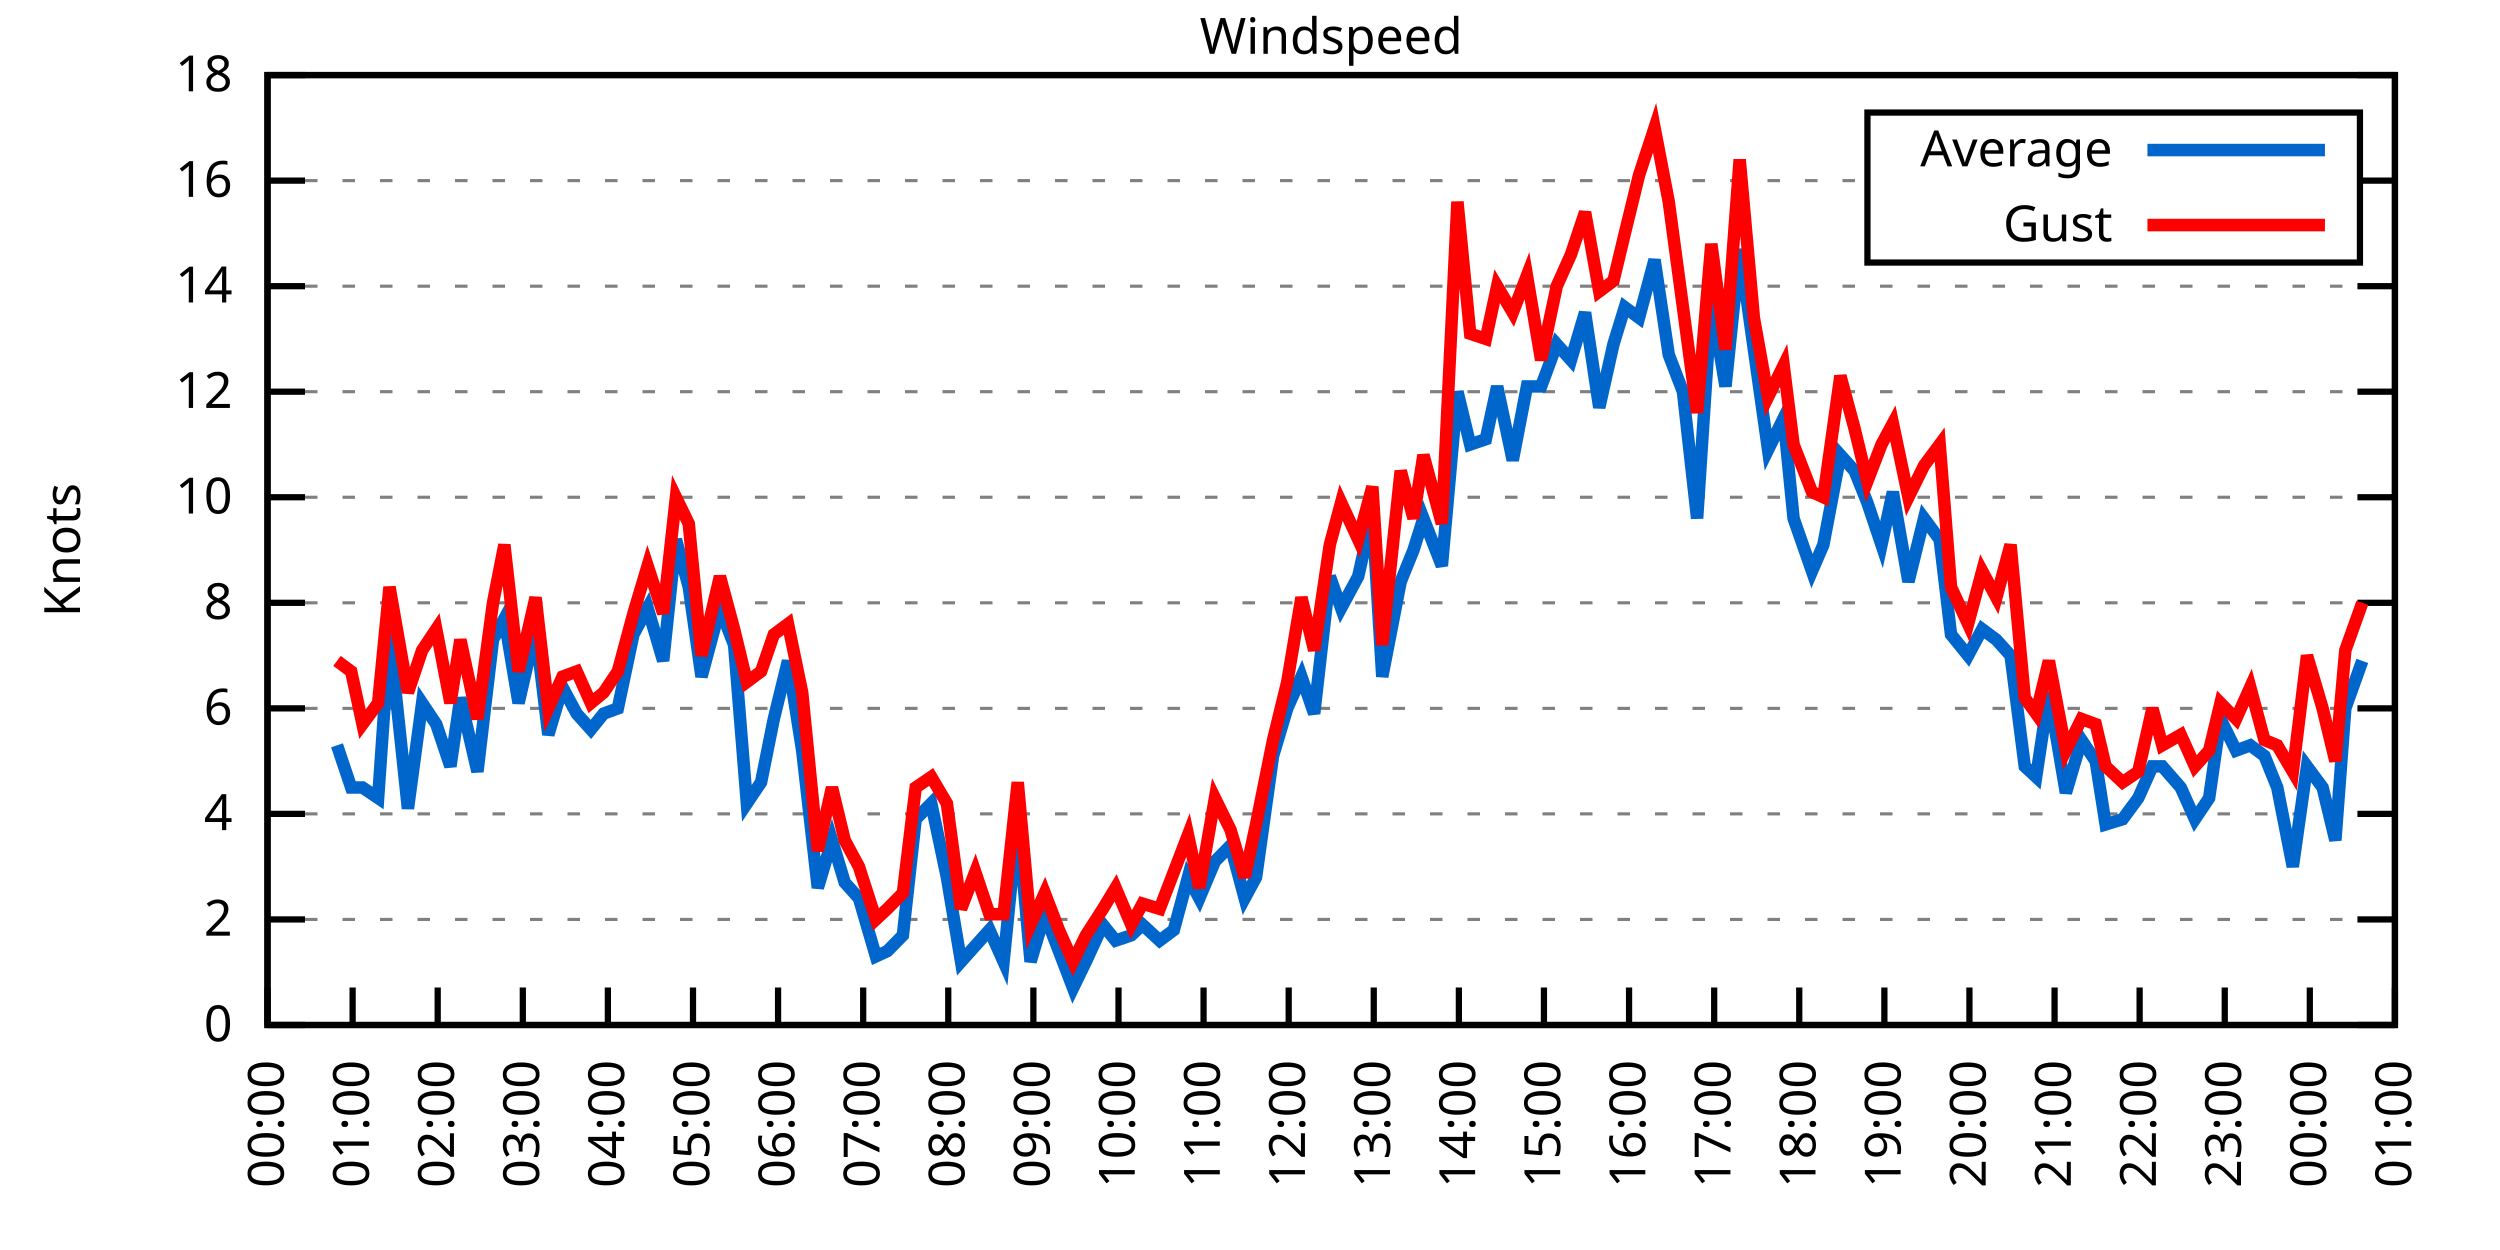
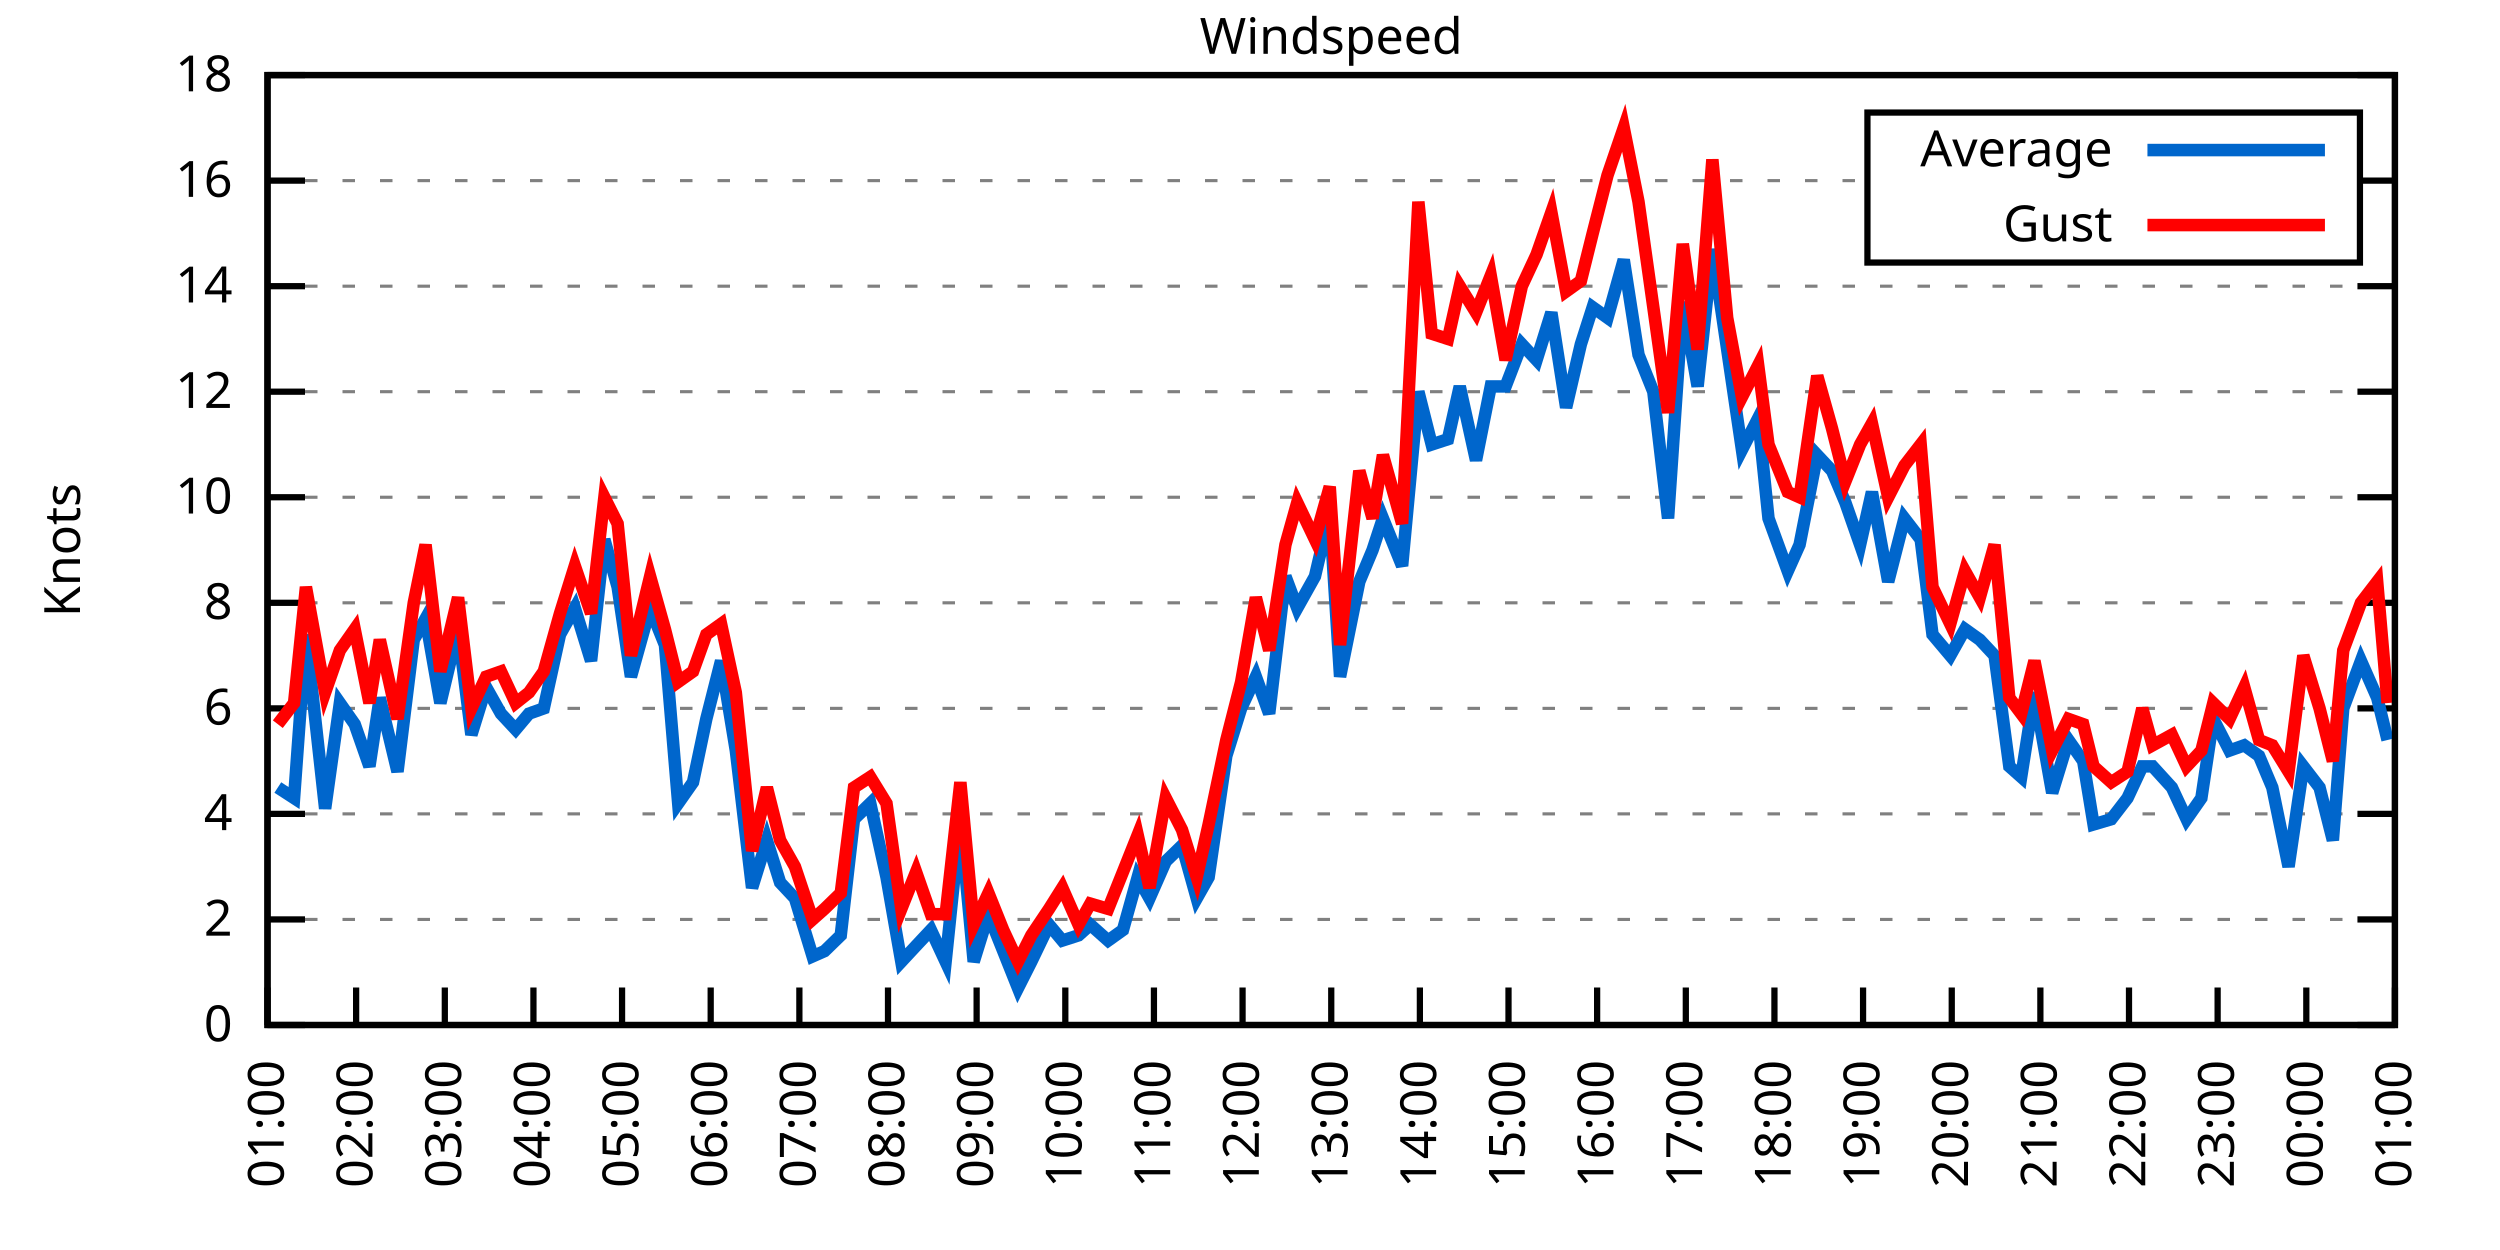
<svg xmlns="http://www.w3.org/2000/svg" xmlns:xlink="http://www.w3.org/1999/xlink" width="400" height="200" viewBox="0 0 400 200">
  <g id="gnuplot_canvas">
    <rect x="0" y="0" width="400" height="200" fill="none" />
    <defs>
      <circle id="gpDot" r="0.5" stroke-width="0.5" stroke="currentColor" />
      <path id="gpPt0" stroke-width="0.333" stroke="currentColor" d="M-1,0 h2 M0,-1 v2" />
      <path id="gpPt1" stroke-width="0.333" stroke="currentColor" d="M-1,-1 L1,1 M1,-1 L-1,1" />
      <path id="gpPt2" stroke-width="0.333" stroke="currentColor" d="M-1,0 L1,0 M0,-1 L0,1 M-1,-1 L1,1 M-1,1 L1,-1" />
      <rect id="gpPt3" stroke-width="0.333" stroke="currentColor" x="-1" y="-1" width="2" height="2" />
      <rect id="gpPt4" stroke-width="0.333" stroke="currentColor" fill="currentColor" x="-1" y="-1" width="2" height="2" />
      <circle id="gpPt5" stroke-width="0.333" stroke="currentColor" cx="0" cy="0" r="1" />
      <use xlink:href="#gpPt5" id="gpPt6" fill="currentColor" stroke="none" />
      <path id="gpPt7" stroke-width="0.333" stroke="currentColor" d="M0,-1.33 L-1.33,0.67 L1.33,0.67 z" />
      <use xlink:href="#gpPt7" id="gpPt8" fill="currentColor" stroke="none" />
      <use xlink:href="#gpPt7" id="gpPt9" stroke="currentColor" transform="rotate(180)" />
      <use xlink:href="#gpPt9" id="gpPt10" fill="currentColor" stroke="none" />
      <use xlink:href="#gpPt3" id="gpPt11" stroke="currentColor" transform="rotate(45)" />
      <use xlink:href="#gpPt11" id="gpPt12" fill="currentColor" stroke="none" />
      <path id="gpPt13" stroke-width="0.333" stroke="currentColor" d="M0,1.330 L1.265,0.411 L0.782,-1.067 L-0.782,-1.076 L-1.265,0.411 z" />
      <use xlink:href="#gpPt13" id="gpPt14" fill="currentColor" stroke="none" />
      <filter id="textbox" filterUnits="objectBoundingBox" x="0" y="0" height="1" width="1">
        <feFlood flood-color="white" flood-opacity="1" result="bgnd" />
        <feComposite in="SourceGraphic" in2="bgnd" operator="atop" />
      </filter>
      <filter id="greybox" filterUnits="objectBoundingBox" x="0" y="0" height="1" width="1">
        <feFlood flood-color="lightgrey" flood-opacity="1" result="grey" />
        <feComposite in="SourceGraphic" in2="grey" operator="atop" />
      </filter>
    </defs>
    <g fill="none" color="white" stroke="currentColor" stroke-width="1.00" stroke-linecap="butt" stroke-linejoin="miter">
</g>
    <g fill="none" color="black" stroke="currentColor" stroke-width="1.00" stroke-linecap="butt" stroke-linejoin="miter">
      <g stroke="none" shape-rendering="crispEdges">
        <polygon fill="rgb(255, 255, 255)" points="42.80,164.00 383.18,164.00 383.18,12.02 42.80,12.02 " />
      </g>
    </g>
    <g fill="none" color="black" stroke="currentColor" stroke-width="1.00" stroke-linecap="butt" stroke-linejoin="miter">
</g>
    <g fill="none" color="black" stroke="black" stroke-width="0.50" stroke-linecap="butt" stroke-linejoin="miter">
</g>
    <g fill="none" color="gray" stroke="currentColor" stroke-width="0.50" stroke-linecap="butt" stroke-linejoin="miter">
      <path stroke="gray" stroke-dasharray="2,4" class="gridline" d="M42.80,164.00 L383.19,164.00  " />
    </g>
    <g fill="none" color="gray" stroke="gray" stroke-width="1.00" stroke-linecap="butt" stroke-linejoin="miter">
</g>
    <g fill="none" color="black" stroke="currentColor" stroke-width="1.00" stroke-linecap="butt" stroke-linejoin="miter">
      <path stroke="black" d="M42.80,164.00 L48.80,164.00 M383.19,164.00 L377.19,164.00  " />
      <g transform="translate(37.20,166.60)" stroke="none" fill="black" font-family="Sans" font-size="8.00" text-anchor="end">
        <text>
          <tspan font-family="Sans"> 0</tspan>
        </text>
      </g>
    </g>
    <g fill="none" color="black" stroke="currentColor" stroke-width="1.00" stroke-linecap="butt" stroke-linejoin="miter">
</g>
    <g fill="none" color="black" stroke="black" stroke-width="0.50" stroke-linecap="butt" stroke-linejoin="miter">
</g>
    <g fill="none" color="gray" stroke="currentColor" stroke-width="0.50" stroke-linecap="butt" stroke-linejoin="miter">
      <path stroke="gray" stroke-dasharray="2,4" class="gridline" d="M42.80,147.11 L383.19,147.11  " />
    </g>
    <g fill="none" color="gray" stroke="gray" stroke-width="1.00" stroke-linecap="butt" stroke-linejoin="miter">
</g>
    <g fill="none" color="black" stroke="currentColor" stroke-width="1.00" stroke-linecap="butt" stroke-linejoin="miter">
      <path stroke="black" d="M42.80,147.11 L48.80,147.11 M383.19,147.11 L377.19,147.11  " />
      <g transform="translate(37.20,149.71)" stroke="none" fill="black" font-family="Sans" font-size="8.00" text-anchor="end">
        <text>
          <tspan font-family="Sans"> 2</tspan>
        </text>
      </g>
    </g>
    <g fill="none" color="black" stroke="currentColor" stroke-width="1.00" stroke-linecap="butt" stroke-linejoin="miter">
</g>
    <g fill="none" color="black" stroke="black" stroke-width="0.50" stroke-linecap="butt" stroke-linejoin="miter">
</g>
    <g fill="none" color="gray" stroke="currentColor" stroke-width="0.50" stroke-linecap="butt" stroke-linejoin="miter">
      <path stroke="gray" stroke-dasharray="2,4" class="gridline" d="M42.80,130.22 L383.19,130.22  " />
    </g>
    <g fill="none" color="gray" stroke="gray" stroke-width="1.00" stroke-linecap="butt" stroke-linejoin="miter">
</g>
    <g fill="none" color="black" stroke="currentColor" stroke-width="1.00" stroke-linecap="butt" stroke-linejoin="miter">
      <path stroke="black" d="M42.80,130.22 L48.80,130.22 M383.19,130.22 L377.19,130.22  " />
      <g transform="translate(37.20,132.82)" stroke="none" fill="black" font-family="Sans" font-size="8.00" text-anchor="end">
        <text>
          <tspan font-family="Sans"> 4</tspan>
        </text>
      </g>
    </g>
    <g fill="none" color="black" stroke="currentColor" stroke-width="1.00" stroke-linecap="butt" stroke-linejoin="miter">
</g>
    <g fill="none" color="black" stroke="black" stroke-width="0.50" stroke-linecap="butt" stroke-linejoin="miter">
</g>
    <g fill="none" color="gray" stroke="currentColor" stroke-width="0.50" stroke-linecap="butt" stroke-linejoin="miter">
      <path stroke="gray" stroke-dasharray="2,4" class="gridline" d="M42.80,113.34 L383.19,113.34  " />
    </g>
    <g fill="none" color="gray" stroke="gray" stroke-width="1.00" stroke-linecap="butt" stroke-linejoin="miter">
</g>
    <g fill="none" color="black" stroke="currentColor" stroke-width="1.00" stroke-linecap="butt" stroke-linejoin="miter">
      <path stroke="black" d="M42.80,113.34 L48.80,113.34 M383.19,113.34 L377.19,113.34  " />
      <g transform="translate(37.20,115.94)" stroke="none" fill="black" font-family="Sans" font-size="8.00" text-anchor="end">
        <text>
          <tspan font-family="Sans"> 6</tspan>
        </text>
      </g>
    </g>
    <g fill="none" color="black" stroke="currentColor" stroke-width="1.00" stroke-linecap="butt" stroke-linejoin="miter">
</g>
    <g fill="none" color="black" stroke="black" stroke-width="0.50" stroke-linecap="butt" stroke-linejoin="miter">
</g>
    <g fill="none" color="gray" stroke="currentColor" stroke-width="0.50" stroke-linecap="butt" stroke-linejoin="miter">
      <path stroke="gray" stroke-dasharray="2,4" class="gridline" d="M42.80,96.45 L383.19,96.45  " />
    </g>
    <g fill="none" color="gray" stroke="gray" stroke-width="1.00" stroke-linecap="butt" stroke-linejoin="miter">
</g>
    <g fill="none" color="black" stroke="currentColor" stroke-width="1.00" stroke-linecap="butt" stroke-linejoin="miter">
      <path stroke="black" d="M42.80,96.45 L48.80,96.45 M383.19,96.45 L377.19,96.45  " />
      <g transform="translate(37.20,99.05)" stroke="none" fill="black" font-family="Sans" font-size="8.00" text-anchor="end">
        <text>
          <tspan font-family="Sans"> 8</tspan>
        </text>
      </g>
    </g>
    <g fill="none" color="black" stroke="currentColor" stroke-width="1.00" stroke-linecap="butt" stroke-linejoin="miter">
</g>
    <g fill="none" color="black" stroke="black" stroke-width="0.50" stroke-linecap="butt" stroke-linejoin="miter">
</g>
    <g fill="none" color="gray" stroke="currentColor" stroke-width="0.50" stroke-linecap="butt" stroke-linejoin="miter">
      <path stroke="gray" stroke-dasharray="2,4" class="gridline" d="M42.80,79.56 L383.19,79.56  " />
    </g>
    <g fill="none" color="gray" stroke="gray" stroke-width="1.00" stroke-linecap="butt" stroke-linejoin="miter">
</g>
    <g fill="none" color="black" stroke="currentColor" stroke-width="1.00" stroke-linecap="butt" stroke-linejoin="miter">
      <path stroke="black" d="M42.80,79.56 L48.80,79.56 M383.19,79.56 L377.19,79.56  " />
      <g transform="translate(37.20,82.16)" stroke="none" fill="black" font-family="Sans" font-size="8.00" text-anchor="end">
        <text>
          <tspan font-family="Sans"> 10</tspan>
        </text>
      </g>
    </g>
    <g fill="none" color="black" stroke="currentColor" stroke-width="1.00" stroke-linecap="butt" stroke-linejoin="miter">
</g>
    <g fill="none" color="black" stroke="black" stroke-width="0.50" stroke-linecap="butt" stroke-linejoin="miter">
</g>
    <g fill="none" color="gray" stroke="currentColor" stroke-width="0.50" stroke-linecap="butt" stroke-linejoin="miter">
      <path stroke="gray" stroke-dasharray="2,4" class="gridline" d="M42.80,62.67 L383.19,62.67  " />
    </g>
    <g fill="none" color="gray" stroke="gray" stroke-width="1.00" stroke-linecap="butt" stroke-linejoin="miter">
</g>
    <g fill="none" color="black" stroke="currentColor" stroke-width="1.00" stroke-linecap="butt" stroke-linejoin="miter">
      <path stroke="black" d="M42.80,62.67 L48.80,62.67 M383.19,62.67 L377.19,62.67  " />
      <g transform="translate(37.20,65.27)" stroke="none" fill="black" font-family="Sans" font-size="8.00" text-anchor="end">
        <text>
          <tspan font-family="Sans"> 12</tspan>
        </text>
      </g>
    </g>
    <g fill="none" color="black" stroke="currentColor" stroke-width="1.00" stroke-linecap="butt" stroke-linejoin="miter">
</g>
    <g fill="none" color="black" stroke="black" stroke-width="0.50" stroke-linecap="butt" stroke-linejoin="miter">
</g>
    <g fill="none" color="gray" stroke="currentColor" stroke-width="0.50" stroke-linecap="butt" stroke-linejoin="miter">
      <path stroke="gray" stroke-dasharray="2,4" class="gridline" d="M42.80,45.79 L383.19,45.79  " />
    </g>
    <g fill="none" color="gray" stroke="gray" stroke-width="1.00" stroke-linecap="butt" stroke-linejoin="miter">
</g>
    <g fill="none" color="black" stroke="currentColor" stroke-width="1.00" stroke-linecap="butt" stroke-linejoin="miter">
      <path stroke="black" d="M42.80,45.79 L48.80,45.79 M383.19,45.79 L377.19,45.79  " />
      <g transform="translate(37.20,48.39)" stroke="none" fill="black" font-family="Sans" font-size="8.00" text-anchor="end">
        <text>
          <tspan font-family="Sans"> 14</tspan>
        </text>
      </g>
    </g>
    <g fill="none" color="black" stroke="currentColor" stroke-width="1.00" stroke-linecap="butt" stroke-linejoin="miter">
</g>
    <g fill="none" color="black" stroke="black" stroke-width="0.50" stroke-linecap="butt" stroke-linejoin="miter">
</g>
    <g fill="none" color="gray" stroke="currentColor" stroke-width="0.50" stroke-linecap="butt" stroke-linejoin="miter">
      <path stroke="gray" stroke-dasharray="2,4" class="gridline" d="M42.80,28.90 L298.79,28.90 M377.59,28.90 L383.19,28.90  " />
    </g>
    <g fill="none" color="gray" stroke="gray" stroke-width="1.00" stroke-linecap="butt" stroke-linejoin="miter">
</g>
    <g fill="none" color="black" stroke="currentColor" stroke-width="1.00" stroke-linecap="butt" stroke-linejoin="miter">
      <path stroke="black" d="M42.80,28.90 L48.80,28.90 M383.19,28.90 L377.19,28.90  " />
      <g transform="translate(37.20,31.50)" stroke="none" fill="black" font-family="Sans" font-size="8.00" text-anchor="end">
        <text>
          <tspan font-family="Sans"> 16</tspan>
        </text>
      </g>
    </g>
    <g fill="none" color="black" stroke="currentColor" stroke-width="1.00" stroke-linecap="butt" stroke-linejoin="miter">
</g>
    <g fill="none" color="black" stroke="black" stroke-width="0.50" stroke-linecap="butt" stroke-linejoin="miter">
</g>
    <g fill="none" color="gray" stroke="currentColor" stroke-width="0.50" stroke-linecap="butt" stroke-linejoin="miter">
      <path stroke="gray" stroke-dasharray="2,4" class="gridline" d="M42.80,12.01 L383.19,12.01  " />
    </g>
    <g fill="none" color="gray" stroke="gray" stroke-width="1.00" stroke-linecap="butt" stroke-linejoin="miter">
</g>
    <g fill="none" color="black" stroke="currentColor" stroke-width="1.00" stroke-linecap="butt" stroke-linejoin="miter">
      <path stroke="black" d="M42.80,12.01 L48.80,12.01 M383.19,12.01 L377.19,12.01  " />
      <g transform="translate(37.20,14.61)" stroke="none" fill="black" font-family="Sans" font-size="8.00" text-anchor="end">
        <text>
          <tspan font-family="Sans"> 18</tspan>
        </text>
      </g>
    </g>
    <g fill="none" color="black" stroke="currentColor" stroke-width="1.00" stroke-linecap="butt" stroke-linejoin="miter">
      <path stroke="black" d="M42.80,164.00 L42.80,158.00  " />
      <g transform="translate(45.40,169.60) rotate(270.00)" stroke="none" fill="black" font-family="Sans" font-size="8.00" text-anchor="end">
        <text>
-           <tspan font-family="Sans">00:00</tspan>
-         </text>
-       </g>
-     </g>
-     <g fill="none" color="black" stroke="currentColor" stroke-width="1.00" stroke-linecap="butt" stroke-linejoin="miter">
-       <path stroke="black" d="M56.42,164.00 L56.42,158.00  " />
-       <g transform="translate(59.02,169.60) rotate(270.00)" stroke="none" fill="black" font-family="Sans" font-size="8.00" text-anchor="end">
-         <text>
          <tspan font-family="Sans">01:00</tspan>
        </text>
      </g>
    </g>
    <g fill="none" color="black" stroke="currentColor" stroke-width="1.00" stroke-linecap="butt" stroke-linejoin="miter">
-       <path stroke="black" d="M70.03,164.00 L70.03,158.00  " />
-       <g transform="translate(72.63,169.60) rotate(270.00)" stroke="none" fill="black" font-family="Sans" font-size="8.00" text-anchor="end">
+       <path stroke="black" d="M56.98,164.00 L56.98,158.00  " />
+       <g transform="translate(59.58,169.60) rotate(270.00)" stroke="none" fill="black" font-family="Sans" font-size="8.00" text-anchor="end">
        <text>
          <tspan font-family="Sans">02:00</tspan>
        </text>
      </g>
    </g>
    <g fill="none" color="black" stroke="currentColor" stroke-width="1.00" stroke-linecap="butt" stroke-linejoin="miter">
-       <path stroke="black" d="M83.65,164.00 L83.65,158.00  " />
-       <g transform="translate(86.25,169.60) rotate(270.00)" stroke="none" fill="black" font-family="Sans" font-size="8.00" text-anchor="end">
+       <path stroke="black" d="M71.17,164.00 L71.17,158.00  " />
+       <g transform="translate(73.77,169.60) rotate(270.00)" stroke="none" fill="black" font-family="Sans" font-size="8.00" text-anchor="end">
        <text>
          <tspan font-family="Sans">03:00</tspan>
        </text>
      </g>
    </g>
    <g fill="none" color="black" stroke="currentColor" stroke-width="1.00" stroke-linecap="butt" stroke-linejoin="miter">
-       <path stroke="black" d="M97.26,164.00 L97.26,158.00  " />
-       <g transform="translate(99.86,169.60) rotate(270.00)" stroke="none" fill="black" font-family="Sans" font-size="8.00" text-anchor="end">
+       <path stroke="black" d="M85.35,164.00 L85.35,158.00  " />
+       <g transform="translate(87.95,169.60) rotate(270.00)" stroke="none" fill="black" font-family="Sans" font-size="8.00" text-anchor="end">
        <text>
          <tspan font-family="Sans">04:00</tspan>
        </text>
      </g>
    </g>
    <g fill="none" color="black" stroke="currentColor" stroke-width="1.00" stroke-linecap="butt" stroke-linejoin="miter">
-       <path stroke="black" d="M110.88,164.00 L110.88,158.00  " />
-       <g transform="translate(113.48,169.60) rotate(270.00)" stroke="none" fill="black" font-family="Sans" font-size="8.00" text-anchor="end">
+       <path stroke="black" d="M99.53,164.00 L99.53,158.00  " />
+       <g transform="translate(102.13,169.60) rotate(270.00)" stroke="none" fill="black" font-family="Sans" font-size="8.00" text-anchor="end">
        <text>
          <tspan font-family="Sans">05:00</tspan>
        </text>
      </g>
    </g>
    <g fill="none" color="black" stroke="currentColor" stroke-width="1.00" stroke-linecap="butt" stroke-linejoin="miter">
-       <path stroke="black" d="M124.49,164.00 L124.49,158.00  " />
-       <g transform="translate(127.09,169.60) rotate(270.00)" stroke="none" fill="black" font-family="Sans" font-size="8.00" text-anchor="end">
+       <path stroke="black" d="M113.71,164.00 L113.71,158.00  " />
+       <g transform="translate(116.31,169.60) rotate(270.00)" stroke="none" fill="black" font-family="Sans" font-size="8.00" text-anchor="end">
        <text>
          <tspan font-family="Sans">06:00</tspan>
        </text>
      </g>
    </g>
    <g fill="none" color="black" stroke="currentColor" stroke-width="1.00" stroke-linecap="butt" stroke-linejoin="miter">
-       <path stroke="black" d="M138.11,164.00 L138.11,158.00  " />
-       <g transform="translate(140.71,169.60) rotate(270.00)" stroke="none" fill="black" font-family="Sans" font-size="8.00" text-anchor="end">
+       <path stroke="black" d="M127.90,164.00 L127.90,158.00  " />
+       <g transform="translate(130.50,169.60) rotate(270.00)" stroke="none" fill="black" font-family="Sans" font-size="8.00" text-anchor="end">
        <text>
          <tspan font-family="Sans">07:00</tspan>
        </text>
      </g>
    </g>
    <g fill="none" color="black" stroke="currentColor" stroke-width="1.00" stroke-linecap="butt" stroke-linejoin="miter">
-       <path stroke="black" d="M151.72,164.00 L151.72,158.00  " />
-       <g transform="translate(154.32,169.60) rotate(270.00)" stroke="none" fill="black" font-family="Sans" font-size="8.00" text-anchor="end">
+       <path stroke="black" d="M142.08,164.00 L142.08,158.00  " />
+       <g transform="translate(144.68,169.60) rotate(270.00)" stroke="none" fill="black" font-family="Sans" font-size="8.00" text-anchor="end">
        <text>
          <tspan font-family="Sans">08:00</tspan>
        </text>
      </g>
    </g>
    <g fill="none" color="black" stroke="currentColor" stroke-width="1.00" stroke-linecap="butt" stroke-linejoin="miter">
-       <path stroke="black" d="M165.34,164.00 L165.34,158.00  " />
-       <g transform="translate(167.94,169.60) rotate(270.00)" stroke="none" fill="black" font-family="Sans" font-size="8.00" text-anchor="end">
+       <path stroke="black" d="M156.26,164.00 L156.26,158.00  " />
+       <g transform="translate(158.86,169.60) rotate(270.00)" stroke="none" fill="black" font-family="Sans" font-size="8.00" text-anchor="end">
        <text>
          <tspan font-family="Sans">09:00</tspan>
        </text>
      </g>
    </g>
    <g fill="none" color="black" stroke="currentColor" stroke-width="1.00" stroke-linecap="butt" stroke-linejoin="miter">
-       <path stroke="black" d="M178.96,164.00 L178.96,158.00  " />
-       <g transform="translate(181.56,169.60) rotate(270.00)" stroke="none" fill="black" font-family="Sans" font-size="8.00" text-anchor="end">
+       <path stroke="black" d="M170.45,164.00 L170.45,158.00  " />
+       <g transform="translate(173.05,169.60) rotate(270.00)" stroke="none" fill="black" font-family="Sans" font-size="8.00" text-anchor="end">
        <text>
          <tspan font-family="Sans">10:00</tspan>
        </text>
      </g>
    </g>
    <g fill="none" color="black" stroke="currentColor" stroke-width="1.00" stroke-linecap="butt" stroke-linejoin="miter">
-       <path stroke="black" d="M192.57,164.00 L192.57,158.00  " />
-       <g transform="translate(195.17,169.60) rotate(270.00)" stroke="none" fill="black" font-family="Sans" font-size="8.00" text-anchor="end">
+       <path stroke="black" d="M184.63,164.00 L184.63,158.00  " />
+       <g transform="translate(187.23,169.60) rotate(270.00)" stroke="none" fill="black" font-family="Sans" font-size="8.00" text-anchor="end">
        <text>
          <tspan font-family="Sans">11:00</tspan>
        </text>
      </g>
    </g>
    <g fill="none" color="black" stroke="currentColor" stroke-width="1.00" stroke-linecap="butt" stroke-linejoin="miter">
-       <path stroke="black" d="M206.19,164.00 L206.19,158.00  " />
-       <g transform="translate(208.79,169.60) rotate(270.00)" stroke="none" fill="black" font-family="Sans" font-size="8.00" text-anchor="end">
+       <path stroke="black" d="M198.81,164.00 L198.81,158.00  " />
+       <g transform="translate(201.41,169.60) rotate(270.00)" stroke="none" fill="black" font-family="Sans" font-size="8.00" text-anchor="end">
        <text>
          <tspan font-family="Sans">12:00</tspan>
        </text>
      </g>
    </g>
    <g fill="none" color="black" stroke="currentColor" stroke-width="1.00" stroke-linecap="butt" stroke-linejoin="miter">
-       <path stroke="black" d="M219.80,164.00 L219.80,158.00  " />
-       <g transform="translate(222.40,169.60) rotate(270.00)" stroke="none" fill="black" font-family="Sans" font-size="8.00" text-anchor="end">
+       <path stroke="black" d="M213.00,164.00 L213.00,158.00  " />
+       <g transform="translate(215.60,169.60) rotate(270.00)" stroke="none" fill="black" font-family="Sans" font-size="8.00" text-anchor="end">
        <text>
          <tspan font-family="Sans">13:00</tspan>
        </text>
      </g>
    </g>
    <g fill="none" color="black" stroke="currentColor" stroke-width="1.00" stroke-linecap="butt" stroke-linejoin="miter">
-       <path stroke="black" d="M233.42,164.00 L233.42,158.00  " />
-       <g transform="translate(236.02,169.60) rotate(270.00)" stroke="none" fill="black" font-family="Sans" font-size="8.00" text-anchor="end">
+       <path stroke="black" d="M227.18,164.00 L227.18,158.00  " />
+       <g transform="translate(229.78,169.60) rotate(270.00)" stroke="none" fill="black" font-family="Sans" font-size="8.00" text-anchor="end">
        <text>
          <tspan font-family="Sans">14:00</tspan>
        </text>
      </g>
    </g>
    <g fill="none" color="black" stroke="currentColor" stroke-width="1.00" stroke-linecap="butt" stroke-linejoin="miter">
-       <path stroke="black" d="M247.03,164.00 L247.03,158.00  " />
-       <g transform="translate(249.63,169.60) rotate(270.00)" stroke="none" fill="black" font-family="Sans" font-size="8.00" text-anchor="end">
+       <path stroke="black" d="M241.36,164.00 L241.36,158.00  " />
+       <g transform="translate(243.96,169.60) rotate(270.00)" stroke="none" fill="black" font-family="Sans" font-size="8.00" text-anchor="end">
        <text>
          <tspan font-family="Sans">15:00</tspan>
        </text>
      </g>
    </g>
    <g fill="none" color="black" stroke="currentColor" stroke-width="1.00" stroke-linecap="butt" stroke-linejoin="miter">
-       <path stroke="black" d="M260.65,164.00 L260.65,158.00  " />
-       <g transform="translate(263.25,169.60) rotate(270.00)" stroke="none" fill="black" font-family="Sans" font-size="8.00" text-anchor="end">
+       <path stroke="black" d="M255.54,164.00 L255.54,158.00  " />
+       <g transform="translate(258.14,169.60) rotate(270.00)" stroke="none" fill="black" font-family="Sans" font-size="8.00" text-anchor="end">
        <text>
          <tspan font-family="Sans">16:00</tspan>
        </text>
      </g>
    </g>
    <g fill="none" color="black" stroke="currentColor" stroke-width="1.00" stroke-linecap="butt" stroke-linejoin="miter">
-       <path stroke="black" d="M274.27,164.00 L274.27,158.00  " />
-       <g transform="translate(276.87,169.60) rotate(270.00)" stroke="none" fill="black" font-family="Sans" font-size="8.00" text-anchor="end">
+       <path stroke="black" d="M269.73,164.00 L269.73,158.00  " />
+       <g transform="translate(272.33,169.60) rotate(270.00)" stroke="none" fill="black" font-family="Sans" font-size="8.00" text-anchor="end">
        <text>
          <tspan font-family="Sans">17:00</tspan>
        </text>
      </g>
    </g>
    <g fill="none" color="black" stroke="currentColor" stroke-width="1.00" stroke-linecap="butt" stroke-linejoin="miter">
-       <path stroke="black" d="M287.88,164.00 L287.88,158.00  " />
-       <g transform="translate(290.48,169.60) rotate(270.00)" stroke="none" fill="black" font-family="Sans" font-size="8.00" text-anchor="end">
+       <path stroke="black" d="M283.91,164.00 L283.91,158.00  " />
+       <g transform="translate(286.51,169.60) rotate(270.00)" stroke="none" fill="black" font-family="Sans" font-size="8.00" text-anchor="end">
        <text>
          <tspan font-family="Sans">18:00</tspan>
        </text>
      </g>
    </g>
    <g fill="none" color="black" stroke="currentColor" stroke-width="1.00" stroke-linecap="butt" stroke-linejoin="miter">
-       <path stroke="black" d="M301.50,164.00 L301.50,158.00  " />
-       <g transform="translate(304.10,169.60) rotate(270.00)" stroke="none" fill="black" font-family="Sans" font-size="8.00" text-anchor="end">
+       <path stroke="black" d="M298.09,164.00 L298.09,158.00  " />
+       <g transform="translate(300.69,169.60) rotate(270.00)" stroke="none" fill="black" font-family="Sans" font-size="8.00" text-anchor="end">
        <text>
          <tspan font-family="Sans">19:00</tspan>
        </text>
      </g>
    </g>
    <g fill="none" color="black" stroke="currentColor" stroke-width="1.00" stroke-linecap="butt" stroke-linejoin="miter">
-       <path stroke="black" d="M315.11,164.00 L315.11,158.00  " />
-       <g transform="translate(317.71,169.60) rotate(270.00)" stroke="none" fill="black" font-family="Sans" font-size="8.00" text-anchor="end">
+       <path stroke="black" d="M312.28,164.00 L312.28,158.00  " />
+       <g transform="translate(314.88,169.60) rotate(270.00)" stroke="none" fill="black" font-family="Sans" font-size="8.00" text-anchor="end">
        <text>
          <tspan font-family="Sans">20:00</tspan>
        </text>
      </g>
    </g>
    <g fill="none" color="black" stroke="currentColor" stroke-width="1.00" stroke-linecap="butt" stroke-linejoin="miter">
-       <path stroke="black" d="M328.73,164.00 L328.73,158.00  " />
-       <g transform="translate(331.33,169.60) rotate(270.00)" stroke="none" fill="black" font-family="Sans" font-size="8.00" text-anchor="end">
+       <path stroke="black" d="M326.46,164.00 L326.46,158.00  " />
+       <g transform="translate(329.06,169.60) rotate(270.00)" stroke="none" fill="black" font-family="Sans" font-size="8.00" text-anchor="end">
        <text>
          <tspan font-family="Sans">21:00</tspan>
        </text>
      </g>
    </g>
    <g fill="none" color="black" stroke="currentColor" stroke-width="1.00" stroke-linecap="butt" stroke-linejoin="miter">
-       <path stroke="black" d="M342.34,164.00 L342.34,158.00  " />
-       <g transform="translate(344.94,169.60) rotate(270.00)" stroke="none" fill="black" font-family="Sans" font-size="8.00" text-anchor="end">
+       <path stroke="black" d="M340.64,164.00 L340.64,158.00  " />
+       <g transform="translate(343.24,169.60) rotate(270.00)" stroke="none" fill="black" font-family="Sans" font-size="8.00" text-anchor="end">
        <text>
          <tspan font-family="Sans">22:00</tspan>
        </text>
      </g>
    </g>
    <g fill="none" color="black" stroke="currentColor" stroke-width="1.00" stroke-linecap="butt" stroke-linejoin="miter">
-       <path stroke="black" d="M355.96,164.00 L355.96,158.00  " />
-       <g transform="translate(358.56,169.60) rotate(270.00)" stroke="none" fill="black" font-family="Sans" font-size="8.00" text-anchor="end">
+       <path stroke="black" d="M354.82,164.00 L354.82,158.00  " />
+       <g transform="translate(357.42,169.60) rotate(270.00)" stroke="none" fill="black" font-family="Sans" font-size="8.00" text-anchor="end">
        <text>
          <tspan font-family="Sans">23:00</tspan>
        </text>
      </g>
    </g>
    <g fill="none" color="black" stroke="currentColor" stroke-width="1.00" stroke-linecap="butt" stroke-linejoin="miter">
-       <path stroke="black" d="M369.57,164.00 L369.57,158.00  " />
-       <g transform="translate(372.17,169.60) rotate(270.00)" stroke="none" fill="black" font-family="Sans" font-size="8.00" text-anchor="end">
+       <path stroke="black" d="M369.01,164.00 L369.01,158.00  " />
+       <g transform="translate(371.61,169.60) rotate(270.00)" stroke="none" fill="black" font-family="Sans" font-size="8.00" text-anchor="end">
        <text>
          <tspan font-family="Sans">00:00</tspan>
        </text>
      </g>
    </g>
    <g fill="none" color="black" stroke="currentColor" stroke-width="1.00" stroke-linecap="butt" stroke-linejoin="miter">
      <path stroke="black" d="M383.19,164.00 L383.19,158.00  " />
      <g transform="translate(385.79,169.60) rotate(270.00)" stroke="none" fill="black" font-family="Sans" font-size="8.00" text-anchor="end">
        <text>
          <tspan font-family="Sans">01:00</tspan>
        </text>
      </g>
    </g>
    <g fill="none" color="black" stroke="currentColor" stroke-width="1.00" stroke-linecap="butt" stroke-linejoin="miter">
</g>
    <g fill="none" color="black" stroke="currentColor" stroke-width="1.00" stroke-linecap="butt" stroke-linejoin="miter">
      <path stroke="black" d="M42.80,12.01 L42.80,164.00 L383.19,164.00 L383.19,12.01 L42.80,12.01 Z  " />
    </g>
    <g fill="none" color="black" stroke="currentColor" stroke-width="1.00" stroke-linecap="butt" stroke-linejoin="miter">
</g>
    <g fill="none" color="black" stroke="currentColor" stroke-width="1.00" stroke-linecap="butt" stroke-linejoin="miter">
      <path stroke="black" d="M298.79,42.01 L298.79,18.01 L377.59,18.01 L377.59,42.01 L298.79,42.01 Z  " />
    </g>
    <g id="Windspeed_plot_1">
      <g fill="none" color="white" stroke="black" stroke-width="2.00" stroke-linecap="butt" stroke-linejoin="miter">
</g>
      <g fill="none" color="black" stroke="currentColor" stroke-width="2.00" stroke-linecap="butt" stroke-linejoin="miter">
        <g transform="translate(337.99,26.61)" stroke="none" fill="black" font-family="Sans" font-size="8.00" text-anchor="end">
          <text>
            <tspan font-family="Sans">Average</tspan>
          </text>
        </g>
      </g>
      <g fill="none" color="black" stroke="currentColor" stroke-width="2.00" stroke-linecap="butt" stroke-linejoin="miter">
-         <path stroke="rgb(  0, 102, 204)" d="M343.59,24.01 L371.99,24.01 M53.92,119.25 L56.19,126.00 L58.00,126.00 L60.50,127.69 L62.32,101.52 L65.27,129.38   L67.54,112.49 L69.80,115.87 L72.07,122.62 L73.66,111.65 L76.39,123.47 L78.88,102.36 L80.70,98.98 L82.97,112.49   L85.69,100.67 L87.73,117.56 L90.00,109.96 L92.27,114.18 L94.54,116.71 L96.58,114.18 L98.85,113.34 L101.35,101.52   L103.62,97.29 L106.11,105.74 L108.15,86.32 L110.20,93.92 L112.24,108.27 L115.19,97.29 L117.46,103.20 L119.50,128.54   L121.77,125.16 L123.81,115.03 L126.08,105.74 L128.35,120.09 L130.85,142.05 L133.12,134.45 L135.16,141.20 L137.43,143.73   L140.15,153.02 L141.97,152.18 L144.46,149.65 L146.51,131.07 L149.00,128.54 L151.50,140.36 L153.77,153.87 L156.04,151.33   L158.31,148.80 L160.57,153.87 L162.84,131.07 L164.89,153.87 L167.16,146.27 L169.43,152.18 L171.69,158.09 L173.74,153.87   L176.46,147.96 L178.50,150.49 L181.00,149.65 L182.81,147.96 L185.54,150.49 L187.81,148.80 L190.08,140.36 L191.89,143.73   L194.39,137.82 L196.88,135.29 L199.15,143.73 L200.97,140.36 L203.69,120.94 L205.96,113.34 L208.23,108.27 L210.27,114.18   L212.77,92.23 L214.58,97.29 L217.31,92.23 L219.58,82.09 L221.16,108.27 L224.11,93.07 L226.16,88.00 L227.75,82.94   L230.70,90.54 L233.19,62.67 L235.23,71.12 L237.73,70.27 L239.55,61.83 L242.04,73.65 L244.31,61.83 L246.58,61.83   L249.08,55.07 L251.35,57.61 L253.61,50.01 L255.88,65.21 L258.15,55.07 L259.97,49.16 L262.24,50.85 L264.73,41.56   L267.00,56.76 L269.27,62.67 L271.54,82.94 L273.81,48.32 L276.08,61.83 L278.35,39.87 L280.62,55.92 L282.89,71.96   L285.38,66.90 L286.97,82.94 L289.92,91.38 L291.74,87.16 L294.46,72.81 L296.73,75.34 L298.77,80.41 L301.04,87.16   L302.86,78.72 L305.35,93.07 L307.85,82.94 L310.35,86.32 L312.16,101.52 L314.89,104.89 L317.15,100.67 L319.42,102.36   L321.69,104.89 L323.96,122.62 L325.78,124.31 L327.82,110.80 L330.54,126.85 L333.04,118.40 L335.31,121.78 L336.90,131.91   L339.62,131.07 L342.12,127.69 L344.39,122.62 L345.97,122.62 L348.92,126.00 L351.19,131.07 L353.46,127.69 L355.28,115.03   L357.77,120.09 L360.04,119.25 L362.31,120.94 L364.36,126.00 L366.85,138.67 L369.12,122.62 L371.62,126.00 L373.66,134.45   L375.25,113.34 L377.97,105.74  " />
+         <path stroke="rgb(  0, 102, 204)" d="M343.59,24.01 L371.99,24.01 M44.45,126.00 L47.05,127.69 L48.95,101.52 L52.02,129.38 L54.38,112.49 L56.75,115.87   L59.11,122.62 L60.77,111.65 L63.60,123.47 L66.20,102.36 L68.09,98.98 L70.46,112.49 L73.29,100.67 L75.42,117.56   L77.78,109.96 L80.15,114.18 L82.51,116.71 L84.64,114.18 L87.00,113.34 L89.60,101.52 L91.97,97.29 L94.57,105.74   L96.70,86.32 L98.82,93.92 L100.95,108.27 L104.02,97.29 L106.39,103.20 L108.51,128.54 L110.88,125.16 L113.01,115.03   L115.37,105.74 L117.73,120.09 L120.33,142.05 L122.70,134.45 L124.82,141.20 L127.19,143.73 L130.02,153.02 L131.92,152.18   L134.52,149.65 L136.64,131.07 L139.24,128.54 L141.84,140.36 L144.21,153.87 L146.57,151.33 L148.94,148.80 L151.30,153.87   L153.66,131.07 L155.79,153.87 L158.15,146.27 L160.52,152.18 L162.88,158.09 L165.01,153.87 L167.85,147.96 L169.97,150.49   L172.57,149.65 L174.46,147.96 L177.30,150.49 L179.67,148.80 L182.03,140.36 L183.92,143.73 L186.52,137.82 L189.12,135.29   L191.48,143.73 L193.38,140.36 L196.21,120.94 L198.58,113.34 L200.94,108.27 L203.07,114.18 L205.67,92.23 L207.56,97.29   L210.39,92.23 L212.76,82.09 L214.41,108.27 L217.49,93.07 L219.61,88.00 L221.27,82.94 L224.34,90.54 L226.94,62.67   L229.07,71.12 L231.67,70.27 L233.56,61.83 L236.16,73.65 L238.52,61.83 L240.89,61.83 L243.49,55.07 L245.85,57.61   L248.22,50.01 L250.58,65.21 L252.94,55.07 L254.83,49.16 L257.20,50.85 L259.80,41.56 L262.16,56.76 L264.53,62.67   L266.89,82.94 L269.25,48.32 L271.62,61.83 L273.98,39.87 L276.35,55.92 L278.71,71.96 L281.31,66.90 L282.96,82.94   L286.04,91.38 L287.93,87.16 L290.76,72.81 L293.13,75.34 L295.26,80.41 L297.62,87.16 L299.51,78.72 L302.11,93.07   L304.71,82.94 L307.31,86.32 L309.20,101.52 L312.04,104.89 L314.40,100.67 L316.77,102.36 L319.13,104.89 L321.49,122.62   L323.39,124.31 L325.51,110.80 L328.35,126.85 L330.95,118.40 L333.31,121.78 L334.97,131.91 L337.80,131.07 L340.40,127.69   L342.77,122.62 L344.42,122.62 L347.50,126.00 L349.86,131.07 L352.22,127.69 L354.12,115.03 L356.72,120.09 L359.08,119.25   L361.44,120.94 L363.57,126.00 L366.17,138.67 L368.53,122.62 L371.13,126.00 L373.26,134.45 L374.92,113.34 L377.75,105.74   L380.35,111.65 L382.01,118.40  " />
      </g>
    </g>
    <g id="Windspeed_plot_2">
      <g fill="none" color="black" stroke="currentColor" stroke-width="2.00" stroke-linecap="butt" stroke-linejoin="miter">
        <g transform="translate(337.99,38.61)" stroke="none" fill="black" font-family="Sans" font-size="8.00" text-anchor="end">
          <text>
            <tspan font-family="Sans">Gust</tspan>
          </text>
        </g>
      </g>
      <g fill="none" color="black" stroke="currentColor" stroke-width="2.00" stroke-linecap="butt" stroke-linejoin="miter">
-         <path stroke="rgb(255,   0,   0)" d="M343.59,36.01 L371.99,36.01 M53.92,105.74 L56.19,107.43 L58.00,115.87 L60.50,112.49 L62.32,93.92 L65.27,110.80   L67.54,104.05 L69.80,100.67 L72.07,112.49 L73.66,102.36 L76.39,115.03 L78.88,96.45 L80.70,87.16 L82.97,107.43   L85.69,95.60 L87.73,113.34 L90.00,108.27 L92.27,107.43 L94.54,112.49 L96.58,110.80 L98.85,107.43 L101.35,98.14   L103.62,90.54 L106.11,98.14 L108.15,79.56 L110.20,83.78 L112.24,104.89 L115.19,92.23 L117.46,100.67 L119.50,109.11   L121.77,107.43 L123.81,101.52 L126.08,99.83 L128.35,110.80 L130.85,136.14 L133.12,126.00 L135.16,134.45 L137.43,138.67   L140.15,147.11 L141.97,145.42 L144.46,142.89 L146.51,126.00 L149.00,124.31 L151.50,128.54 L153.77,145.42 L156.04,139.51   L158.31,146.27 L160.57,146.27 L162.84,125.16 L164.89,147.96 L167.16,142.89 L169.43,148.80 L171.69,153.87 L173.74,149.65   L176.46,145.42 L178.50,142.05 L181.00,147.96 L182.81,144.58 L185.54,145.42 L187.81,139.51 L190.08,133.60 L191.89,142.05   L194.39,127.69 L196.88,132.76 L199.15,140.36 L200.97,131.91 L203.69,118.40 L205.96,109.11 L208.23,95.60 L210.27,104.05   L212.77,87.16 L214.58,80.41 L217.31,86.32 L219.58,77.87 L221.16,103.20 L224.11,75.34 L226.16,82.94 L227.75,72.81   L230.70,83.78 L233.19,32.28 L235.23,53.39 L237.73,54.23 L239.55,45.79 L242.04,50.01 L244.31,44.10 L246.58,57.61   L249.08,45.79 L251.35,40.72 L253.61,33.96 L255.88,46.63 L258.15,44.94 L259.97,37.34 L262.24,28.05 L264.73,20.45   L267.00,32.28 L269.27,49.16 L271.54,66.05 L273.81,39.03 L276.08,55.92 L278.35,25.52 L280.62,50.85 L282.89,63.52   L285.38,58.45 L286.97,71.12 L289.92,78.72 L291.74,79.56 L294.46,60.14 L296.73,68.58 L298.77,77.03 L301.04,71.12   L302.86,67.74 L305.35,79.56 L307.85,74.49 L310.35,71.12 L312.16,93.92 L314.89,99.83 L317.15,91.38 L319.42,95.60   L321.69,87.16 L323.96,111.65 L325.78,114.18 L327.82,105.74 L330.54,120.09 L333.04,115.03 L335.31,115.87 L336.90,122.62   L339.62,125.16 L342.12,123.47 L344.39,113.34 L345.97,119.25 L348.92,117.56 L351.19,122.62 L353.46,120.09 L355.28,112.49   L357.77,115.03 L360.04,109.96 L362.31,118.40 L364.36,119.25 L366.85,123.47 L369.12,104.89 L371.62,113.34 L373.66,121.78   L375.25,104.05 L377.97,96.45  " />
+         <path stroke="rgb(255,   0,   0)" d="M343.59,36.01 L371.99,36.01 M44.45,115.87 L47.05,112.49 L48.95,93.92 L52.02,110.80 L54.38,104.05 L56.75,100.67   L59.11,112.49 L60.77,102.36 L63.60,115.03 L66.20,96.45 L68.09,87.16 L70.46,107.43 L73.29,95.60 L75.42,113.34   L77.78,108.27 L80.15,107.43 L82.51,112.49 L84.64,110.80 L87.00,107.43 L89.60,98.14 L91.97,90.54 L94.57,98.14   L96.70,79.56 L98.82,83.78 L100.95,104.89 L104.02,92.23 L106.39,100.67 L108.51,109.11 L110.88,107.43 L113.01,101.52   L115.37,99.83 L117.73,110.80 L120.33,136.14 L122.70,126.00 L124.82,134.45 L127.19,138.67 L130.02,147.11 L131.92,145.42   L134.52,142.89 L136.64,126.00 L139.24,124.31 L141.84,128.54 L144.21,145.42 L146.57,139.51 L148.94,146.27 L151.30,146.27   L153.66,125.16 L155.79,147.96 L158.15,142.89 L160.52,148.80 L162.88,153.87 L165.01,149.65 L167.85,145.42 L169.97,142.05   L172.57,147.96 L174.46,144.58 L177.30,145.42 L179.67,139.51 L182.03,133.60 L183.92,142.05 L186.52,127.69 L189.12,132.76   L191.48,140.36 L193.38,131.91 L196.21,118.40 L198.58,109.11 L200.94,95.60 L203.07,104.05 L205.67,87.16 L207.56,80.41   L210.39,86.32 L212.76,77.87 L214.41,103.20 L217.49,75.34 L219.61,82.94 L221.27,72.81 L224.34,83.78 L226.94,32.28   L229.07,53.39 L231.67,54.23 L233.56,45.79 L236.16,50.01 L238.52,44.10 L240.89,57.61 L243.49,45.79 L245.85,40.72   L248.22,33.96 L250.58,46.63 L252.94,44.94 L254.83,37.34 L257.20,28.05 L259.80,20.45 L262.16,32.28 L264.53,49.16   L266.89,66.05 L269.25,39.03 L271.62,55.92 L273.98,25.52 L276.35,50.85 L278.71,63.52 L281.31,58.45 L282.96,71.12   L286.04,78.72 L287.93,79.56 L290.76,60.14 L293.13,68.58 L295.26,77.03 L297.62,71.12 L299.51,67.74 L302.11,79.56   L304.71,74.49 L307.31,71.12 L309.20,93.92 L312.04,99.83 L314.40,91.38 L316.77,95.60 L319.13,87.16 L321.49,111.65   L323.39,114.18 L325.51,105.74 L328.35,120.09 L330.95,115.03 L333.31,115.87 L334.97,122.62 L337.80,125.16 L340.40,123.47   L342.77,113.34 L344.42,119.25 L347.50,117.56 L349.86,122.62 L352.22,120.09 L354.12,112.49 L356.72,115.03 L359.08,109.96   L361.44,118.40 L363.57,119.25 L366.17,123.47 L368.53,104.89 L371.13,113.34 L373.26,121.78 L374.92,104.05 L377.75,96.45   L380.35,93.07 L382.01,112.49  " />
      </g>
    </g>
    <g fill="none" color="black" stroke="currentColor" stroke-width="2.00" stroke-linecap="butt" stroke-linejoin="miter">
</g>
    <g fill="none" color="black" stroke="black" stroke-width="1.00" stroke-linecap="butt" stroke-linejoin="miter">
</g>
    <g fill="none" color="black" stroke="currentColor" stroke-width="1.00" stroke-linecap="butt" stroke-linejoin="miter">
      <path stroke="black" d="M42.80,12.01 L42.80,164.00 L383.19,164.00 L383.19,12.01 L42.80,12.01 Z  " />
      <g transform="translate(12.80,88.01) rotate(270.00)" stroke="none" fill="black" font-family="Sans" font-size="8.00" text-anchor="middle">
        <text>
          <tspan font-family="Sans">Knots</tspan>
        </text>
      </g>
    </g>
    <g fill="none" color="black" stroke="currentColor" stroke-width="1.00" stroke-linecap="butt" stroke-linejoin="miter">
</g>
    <g fill="none" color="black" stroke="currentColor" stroke-width="1.00" stroke-linecap="butt" stroke-linejoin="miter">
      <g transform="translate(212.99,8.61)" stroke="none" fill="black" font-family="Sans" font-size="8.00" text-anchor="middle">
        <text>
          <tspan font-family="Sans">Windspeed</tspan>
        </text>
      </g>
    </g>
    <g fill="none" color="black" stroke="currentColor" stroke-width="1.00" stroke-linecap="butt" stroke-linejoin="miter">
</g>
  </g>
</svg>
